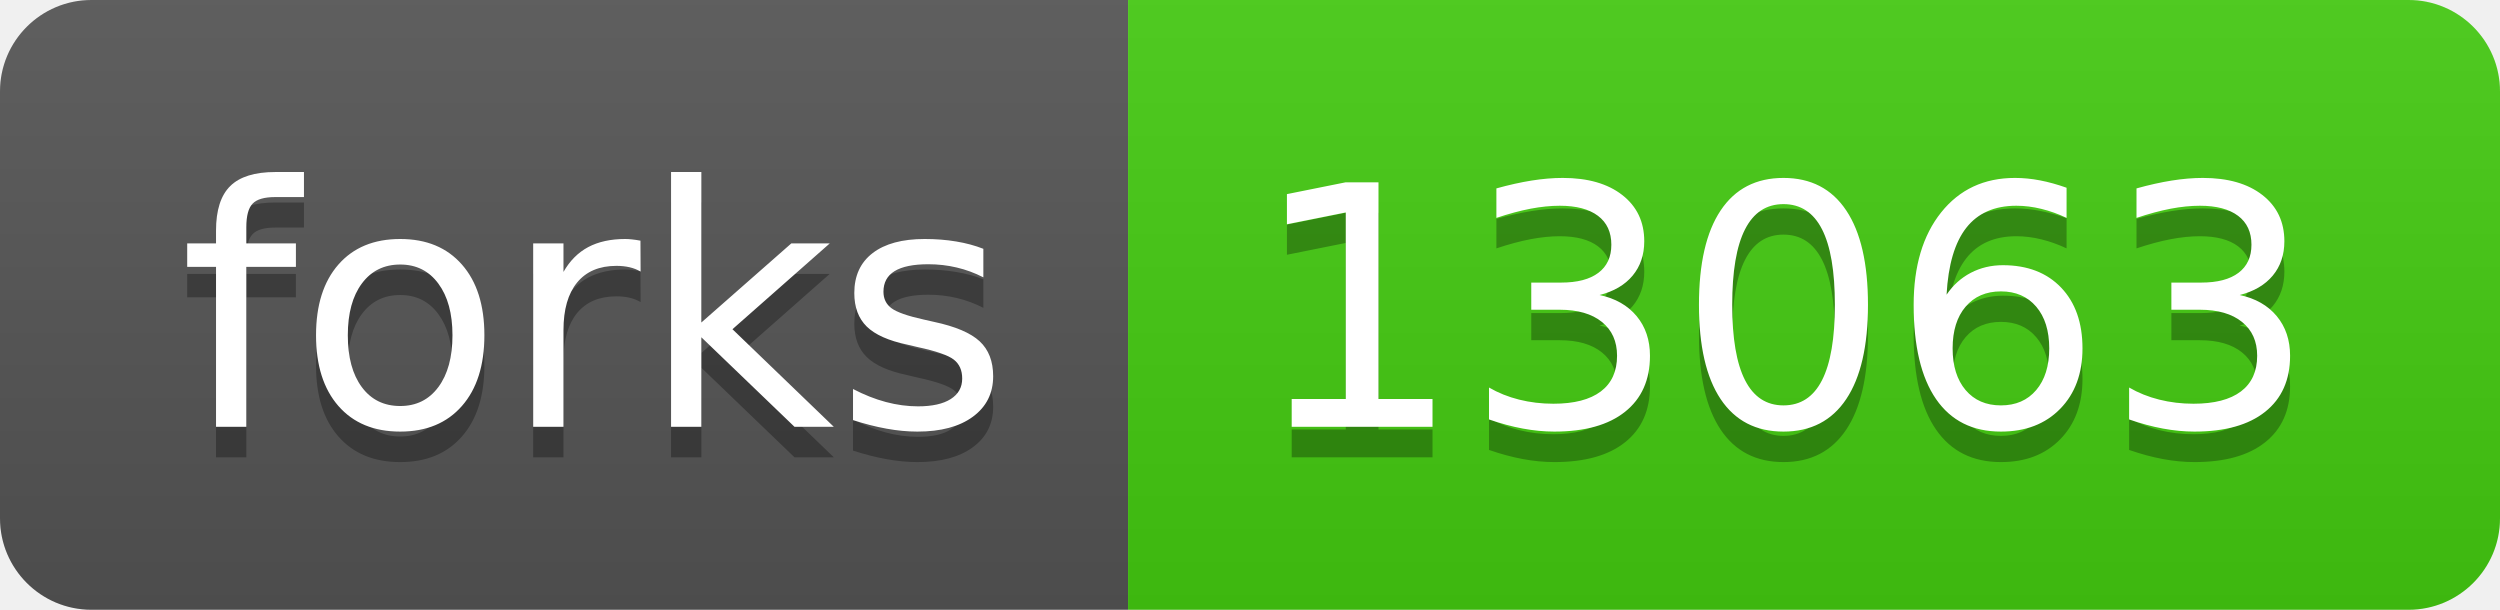
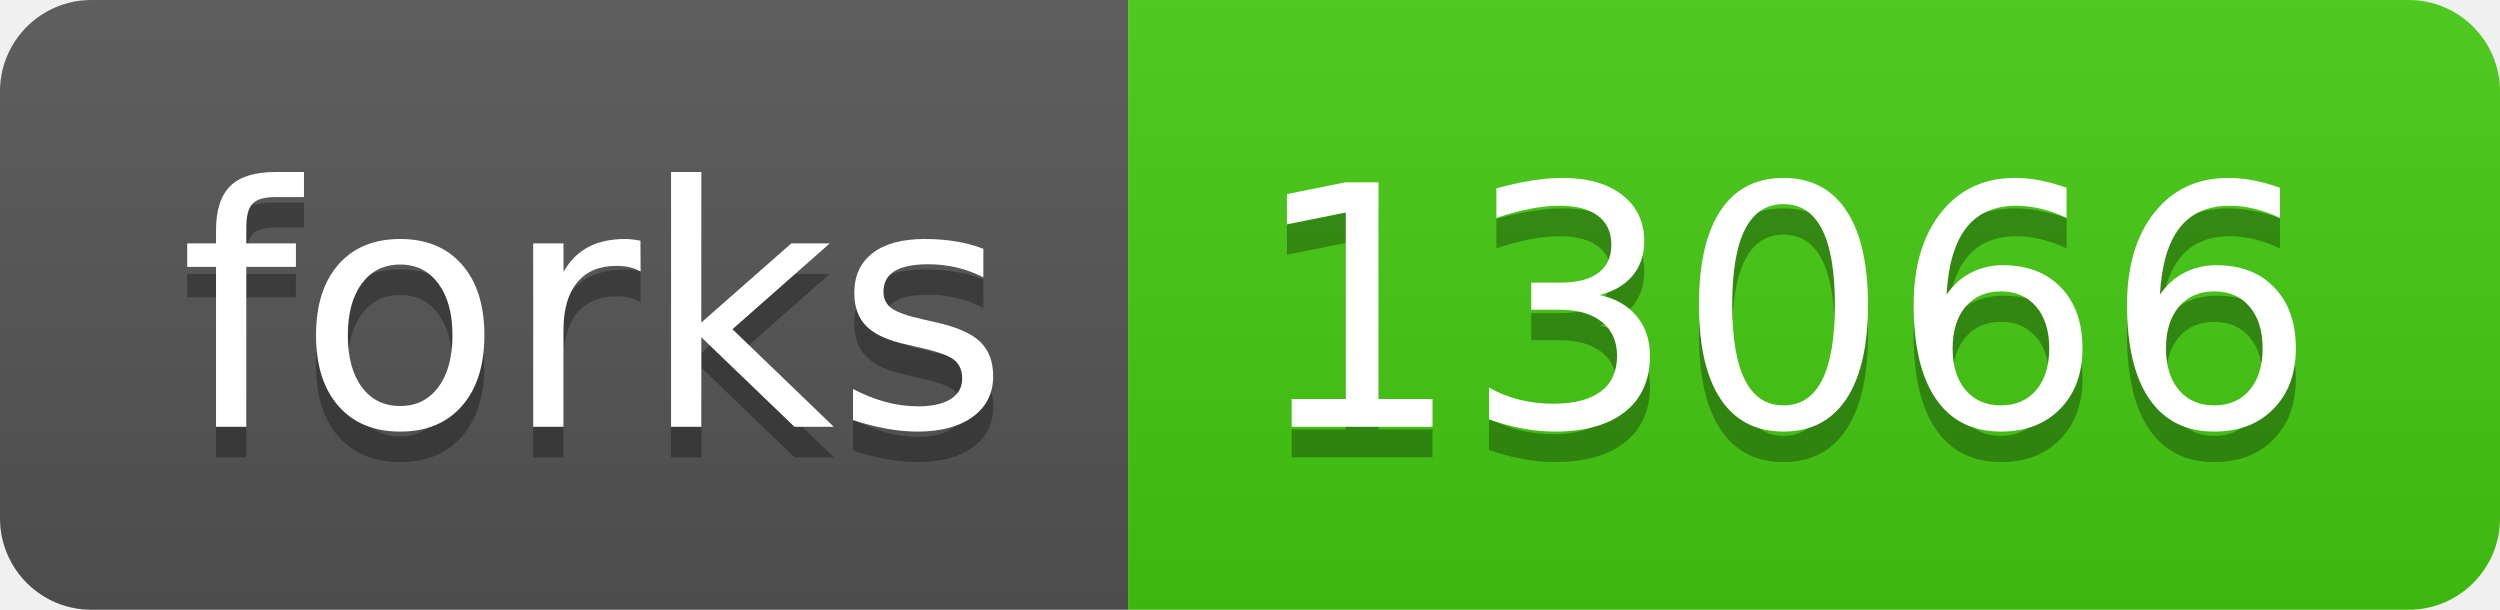
- <svg xmlns="http://www.w3.org/2000/svg" width="82" height="20" role="img" aria-label="forks: 13063">
+ <svg xmlns="http://www.w3.org/2000/svg" width="82" height="20" role="img" aria-label="forks: 13066">
  <linearGradient id="s" x2="0" y2="100%">
    <stop offset="0" stop-color="#bbb" stop-opacity=".1" />
    <stop offset="1" stop-opacity=".1" />
  </linearGradient>
  <clipPath id="r">
    <rect width="82" height="20" rx="3" fill="#fff" />
  </clipPath>
  <g clip-path="url(#r)">
    <rect width="37" height="20" fill="#555" />
    <rect x="37" width="45" height="20" fill="#4c1" />
    <rect width="82" height="20" fill="url(#s)" />
  </g>
  <g fill="#fff" text-anchor="middle" font-family="Verdana,Geneva,DejaVu Sans,sans-serif" text-rendering="geometricPrecision" font-size="110">
    <text aria-hidden="true" x="195" y="150" fill="#010101" fill-opacity=".3" transform="scale(.1)" textLength="270">forks</text>
    <text x="195" y="140" transform="scale(.1)" fill="#fff" textLength="270">forks</text>
-     <text aria-hidden="true" x="585" y="150" fill="#010101" fill-opacity=".3" transform="scale(.1)" textLength="350">13063</text>
-     <text x="585" y="140" transform="scale(.1)" fill="#fff" textLength="350">13063</text>
+     <text aria-hidden="true" x="585" y="150" fill="#010101" fill-opacity=".3" transform="scale(.1)" textLength="350">13066</text>
+     <text x="585" y="140" transform="scale(.1)" fill="#fff" textLength="350">13066</text>
  </g>
</svg>
